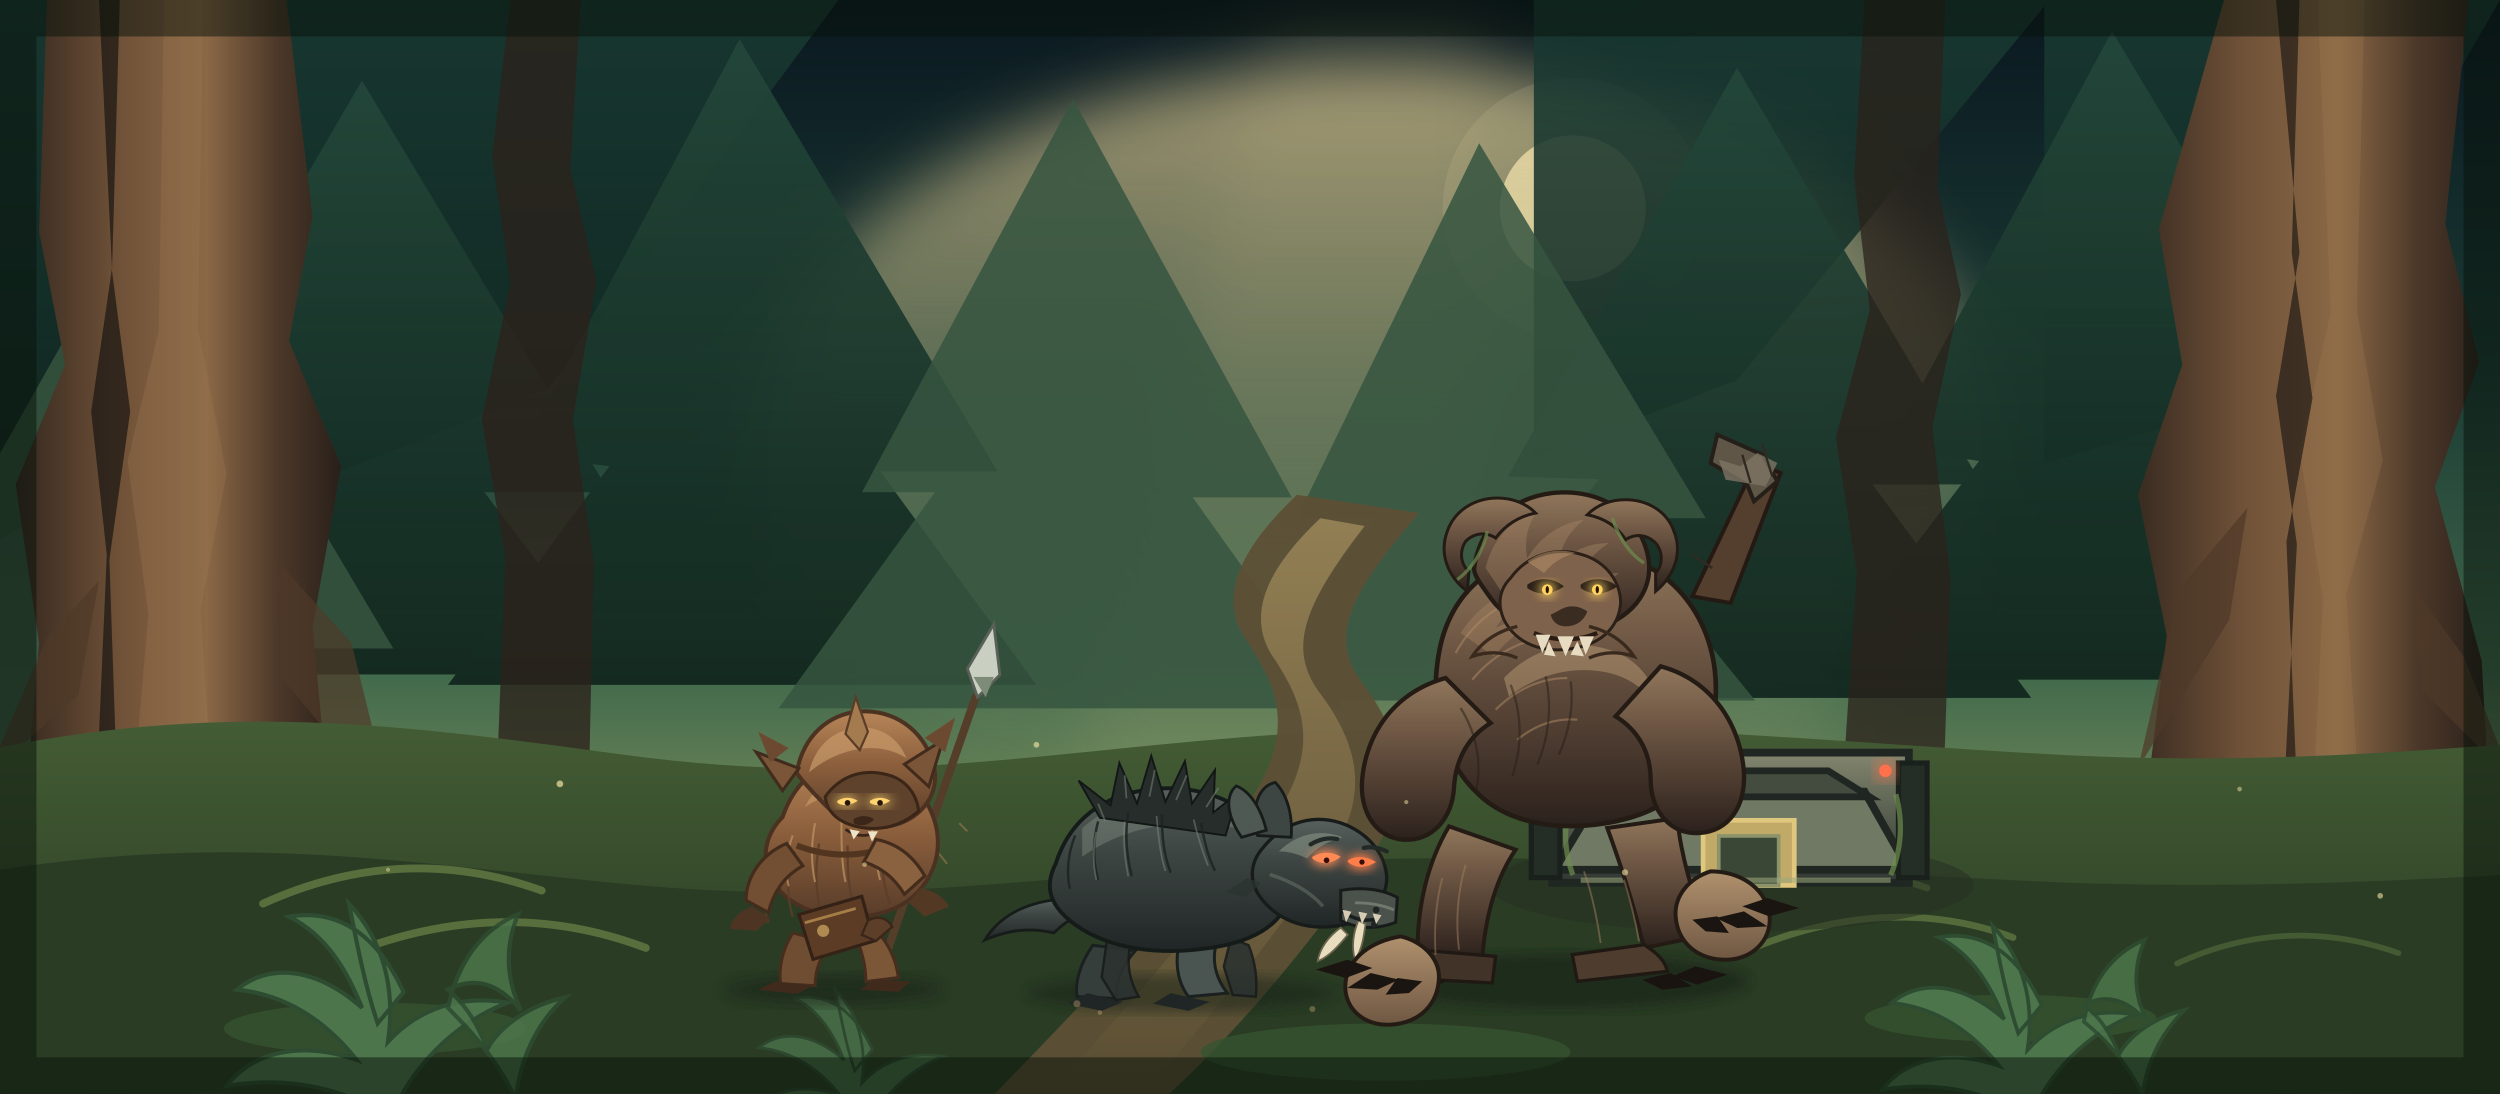
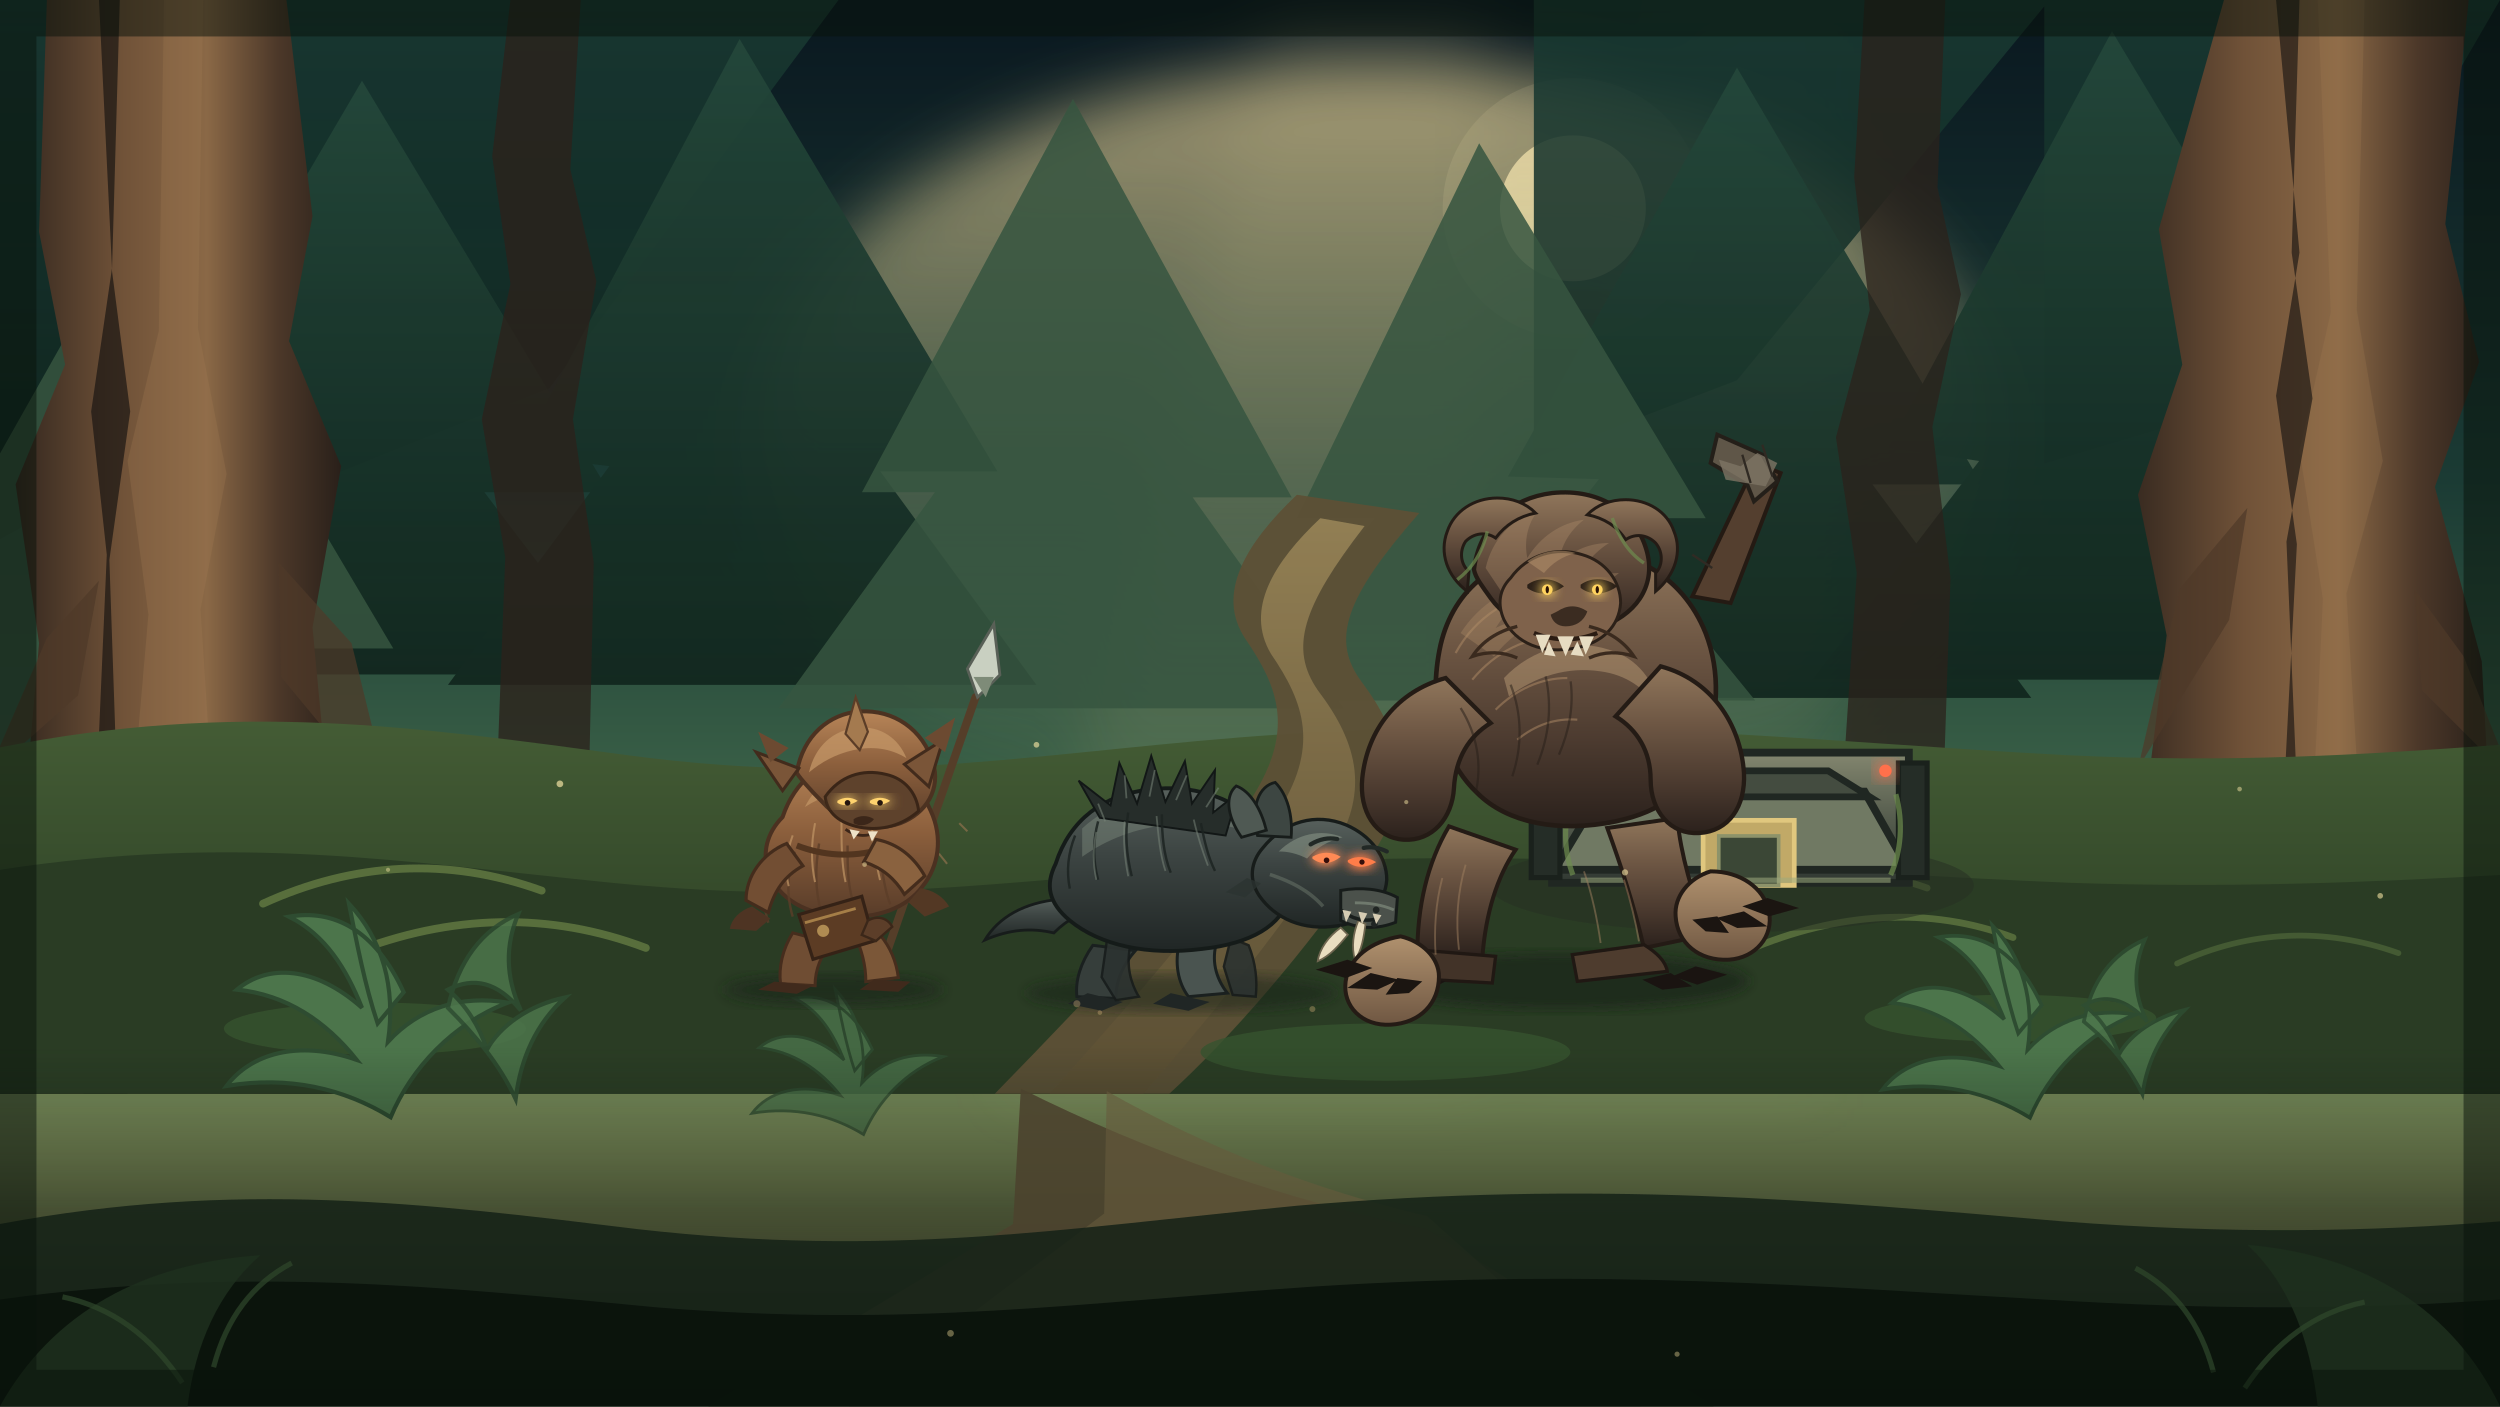
- <svg xmlns="http://www.w3.org/2000/svg" viewBox="0 0 960 420" role="img" aria-label="Endor forest clearing with a shield bunker, an Ewok warrior, a tusked boar-wolf, and a towering Gorax">
+ <svg xmlns="http://www.w3.org/2000/svg" viewBox="0 0 960 540" role="img" aria-label="Endor forest clearing with a shield bunker, an Ewok warrior, a tusked boar-wolf, and a towering Gorax">
  <defs>
    <linearGradient id="sky" x2="0" y2="1">
      <stop offset="0" stop-color="#0a1820" />
      <stop offset=".34" stop-color="#1b3b34" />
      <stop offset=".62" stop-color="#426a4c" />
      <stop offset=".84" stop-color="#8e9a61" />
      <stop offset="1" stop-color="#c6b777" />
    </linearGradient>
    <linearGradient id="beam" x2="0" y2="1">
      <stop offset="0" stop-color="#f6dda0" stop-opacity=".62" />
      <stop offset=".6" stop-color="#eedb9a" stop-opacity=".17" />
      <stop offset="1" stop-color="#eedb9a" stop-opacity="0" />
    </linearGradient>
    <linearGradient id="farTree" x2="0" y2="1">
      <stop offset="0" stop-color="#193b33" />
      <stop offset="1" stop-color="#0d201a" />
    </linearGradient>
    <linearGradient id="midTree" x2="0" y2="1">
      <stop offset="0" stop-color="#24473a" />
      <stop offset="1" stop-color="#10251d" />
    </linearGradient>
    <linearGradient id="trunk" x2="1" y2="0">
      <stop offset="0" stop-color="#2b211b" />
      <stop offset=".34" stop-color="#705238" />
      <stop offset=".58" stop-color="#8a6846" />
      <stop offset=".78" stop-color="#4c3829" />
      <stop offset="1" stop-color="#211a16" />
    </linearGradient>
    <linearGradient id="trunkLight" x2="1" y2="0">
      <stop offset="0" stop-color="#382a20" />
      <stop offset=".52" stop-color="#97744f" />
      <stop offset="1" stop-color="#3a2b20" />
    </linearGradient>
    <linearGradient id="forestFloor" x2="0" y2="1">
      <stop offset="0" stop-color="#445c35" />
      <stop offset=".5" stop-color="#34492a" />
      <stop offset="1" stop-color="#1e2f1b" />
    </linearGradient>
    <linearGradient id="trail" x2="0" y2="1">
      <stop offset="0" stop-color="#9b8759" />
      <stop offset="1" stop-color="#5a4d32" />
    </linearGradient>
    <linearGradient id="bunker" x2="0" y2="1">
      <stop offset="0" stop-color="#83866f" />
      <stop offset=".5" stop-color="#565d4e" />
      <stop offset="1" stop-color="#303832" />
    </linearGradient>
    <linearGradient id="ewokFur" x2="0" y2="1">
      <stop offset="0" stop-color="#b78558" />
      <stop offset=".45" stop-color="#8d603d" />
      <stop offset="1" stop-color="#583c29" />
    </linearGradient>
    <linearGradient id="boarFur" x2="0" y2="1">
      <stop offset="0" stop-color="#57605c" />
      <stop offset=".4" stop-color="#3d4543" />
      <stop offset="1" stop-color="#202625" />
    </linearGradient>
    <linearGradient id="goraxFur" x2="0" y2="1">
      <stop offset="0" stop-color="#90765b" />
      <stop offset=".34" stop-color="#6e5744" />
      <stop offset=".7" stop-color="#4b3a2f" />
      <stop offset="1" stop-color="#2b211c" />
    </linearGradient>
    <linearGradient id="goraxLight" x2="0" y2="1">
      <stop offset="0" stop-color="#b0916e" />
      <stop offset="1" stop-color="#6f5742" />
    </linearGradient>
    <filter id="soft">
      <feGaussianBlur stdDeviation="12" />
    </filter>
    <filter id="shadow">
      <feGaussianBlur stdDeviation="3.4" />
    </filter>
    <filter id="glow" x="-60%" y="-60%" width="220%" height="220%">
      <feGaussianBlur stdDeviation="3.4" result="b" />
      <feMerge>
        <feMergeNode in="b" />
        <feMergeNode in="b" />
        <feMergeNode in="SourceGraphic" />
      </feMerge>
    </filter>
+     <linearGradient id="foreground" x1="0" y1="0" x2="0" y2="1">
+       <stop offset="0" stop-color="#122014" stop-opacity="0" />
+       <stop offset=".45" stop-color="#0d1810" stop-opacity=".58" />
+       <stop offset="1" stop-color="#050c07" stop-opacity=".97" />
+     </linearGradient>
  </defs>
-   <rect width="960" height="420" fill="url(#sky)" />
+   <rect width="960" height="540" fill="url(#sky)" />
  <circle cx="604" cy="80" r="28" fill="#e7dfb4" opacity=".78" />
  <circle cx="604" cy="80" r="50" fill="#e7dfb4" opacity=".12" />
  <g filter="url(#soft)">
    <ellipse cx="528" cy="170" rx="240" ry="145" fill="url(#beam)" />
    <path d="M488 0l-104 420h185L570 0z" fill="#f2df9d" opacity=".09" />
    <path d="M650 0l-74 420h125L714 0z" fill="#f2df9d" opacity=".055" />
  </g>
  <g fill="url(#farTree)" opacity=".86">
    <path d="M0 0h174L95 155 0 207zm111 0h211L211 149 111 189zm478 0h198L667 146l-78 30zm196 0h175L872 152l-87 26z" />
  </g>
  <g fill="url(#midTree)" opacity=".92">
    <path d="M50 183 139 31l95 158h-48l53 70H35l61-75z" />
    <path d="M199 175 284 15l99 166h-45l60 82H172l62-84z" />
    <path d="M579 183 667 26l94 160h-42l61 82H548l66-84z" />
    <path d="M725 172 811 12l101 168h-47l57 81H696l64-84z" />
  </g>
  <g fill="#36553f" opacity=".85">
    <path d="M-40 245 52 82l99 167H99l60 76H-68l62-80z" />
    <path d="M331 189 412 38l84 153h-38l58 81H299l60-83z" />
    <path d="M498 199 568 55l87 144h-38l57 70H470l58-70z" />
  </g>
  <g>
    <path fill="url(#trunk)" d="M18 0h92l10 83-9 48 20 48-11 62 17 179H0l15-173-9-61 19-46-10-51z" />
    <path fill="#a17b51" opacity=".28" d="M63 0h15l-2 126 11 56-10 52 12 186H41l16-184-8-59 12-50z" />
    <path fill="#1a1512" opacity=".7" d="M38 0h8l-3 104 7 54-8 57 7 205h-17l9-207-6-55 8-55z" />
    <path fill="url(#trunk)" d="M854 0h94l-9 86 13 53-17 48 18 67 9 166H810l22-176-11-54 17-50-9-52z" />
    <path fill="#a17b51" opacity=".26" d="M890 0h18l-3 119 10 58-14 51 12 192h-30l9-190-9-57 12-53z" />
    <path fill="#1a1512" opacity=".65" d="M874 0h9l-3 97 8 56-10 55 9 212h-16l11-211-8-57 9-55z" />
    <path fill="#2b211b" d="M196 0h27l-4 65 10 43-9 53 8 55-4 183h-37l7-185-9-53 11-52-7-49z" opacity=".78" />
    <path fill="#2b211b" d="M716 0h31l-3 72 9 41-11 51 7 58-6 178h-42l12-180-8-52 13-49-6-51z" opacity=".75" />
    <g fill="#4e3928" opacity=".7">
      <path d="M18 245l-23 53 35-31 8-44z" />
      <path d="M108 260l43 52-16-65-28-31z" />
      <path d="M856 238l-35 57 16-69 26-31z" />
      <path d="M946 252l19 48-35-35-3-39z" />
    </g>
  </g>
  <path d="M0 287c91-18 159-8 241 3 97 13 161-2 251-8 118-8 205 3 302 8 62 3 111 0 166-4v134H0z" fill="url(#forestFloor)" />
  <path d="M0 334c91-14 155-3 235 5 101 10 164-3 257-8 116-5 206 4 303 8 60 2 111 0 165-3v84H0z" fill="#2a3c24" />
  <path d="M382 420c41-42 72-75 97-111 19-28 12-45-1-64-11-17 0-36 20-55l47 7c-29 33-34 49-22 65 15 20 21 41 4 66-26 38-55 71-78 92z" fill="#5c5035" opacity=".95" />
  <path d="M403 420c37-41 65-74 87-107 17-26 11-43-2-62-10-17 1-35 19-52l17 3c-24 31-29 47-18 63 16 21 20 40 5 63-24 35-50 67-72 92z" fill="url(#trail)" opacity=".85" />
  <g fill="none" stroke-linecap="round">
    <path d="M101 347c35-16 71-18 107-5m-73 24c38-15 76-16 113-2" stroke="#77904d" stroke-width="3" opacity=".6" />
    <path d="M641 348c31-17 65-19 99-7m-69 24c35-15 70-17 102-5" stroke="#77904d" stroke-width="2.6" opacity=".55" />
    <path d="M836 370c28-13 57-14 85-4" stroke="#5d7841" stroke-width="2.2" opacity=".5" />
  </g>
  <g fill="#36532e" opacity=".8">
    <ellipse cx="144" cy="395" rx="58" ry="10" />
    <ellipse cx="532" cy="404" rx="71" ry="11" />
    <ellipse cx="772" cy="391" rx="56" ry="9" />
  </g>
  <g transform="translate(664 294)">
    <ellipse cx="1" cy="46" rx="93" ry="18" fill="#263023" opacity=".55" />
    <path d="M-68 45v-50h137v50z" fill="url(#bunker)" stroke="#202722" stroke-width="3" />
    <path d="M-49 10h101l17 30H-67z" fill="#707963" stroke="#202722" stroke-width="3" />
    <path d="M-31 2h69l16 10H-43z" fill="#444c40" stroke="#202722" stroke-width="2.6" />
    <path d="M-76 43v-44h11v44zm141-44h11v44h-11z" fill="#252d27" stroke="#1a211c" stroke-width="2" />
    <path d="M-10 21h35v25h-35z" fill="#c1a967" stroke="#e0c77e" stroke-width="1.8" />
    <path d="M-4 27h23v19h-23z" fill="#3b4736" stroke="#8d936a" stroke-width="1.4" />
    <path d="M-57 44h119" stroke="#9ca97d" stroke-width="2" opacity=".55" />
    <g fill="#ff6f4c">
      <circle cx="-57" cy="2" r="2.4" filter="url(#glow)" />
      <circle cx="60" cy="2" r="2.4" filter="url(#glow)" />
    </g>
    <g stroke="#6d8d4e" stroke-width="2" fill="none" opacity=".7">
      <path d="M-61 12c-3 13-2 22 1 30m124-31c3 11 2 22-2 31" />
    </g>
  </g>
  <g fill="#4c754b" stroke="#2e4c31" stroke-width="1.6">
    <g transform="translate(155 381)">
      <path d="M0 0c-11-24-27-32-44-29 14 7 22 20 28 35-18-16-36-17-48-7 19 2 34 12 46 27-23-8-41-2-50 10 24-4 45 1 63 12 8-19 24-36 45-44-18-3-34 2-46 15 3-21-2-39-15-53 3 15 6 31 11 46z" />
      <path d="M17 6c4-18 13-30 27-36-5 12-5 24 1 37-9-11-18-13-28-8 7 6 12 14 15 23 5-9 16-17 30-20-11 10-17 23-19 39-6-13-15-24-26-35z" opacity=".85" />
    </g>
    <g transform="translate(784 386) scale(.9)">
      <path d="M0 0c-11-24-27-32-44-29 14 7 22 20 28 35-18-16-36-17-48-7 19 2 34 12 46 27-23-8-41-2-50 10 24-4 45 1 63 12 8-19 24-36 45-44-18-3-34 2-46 15 3-21-2-39-15-53 3 15 6 31 11 46z" />
      <path d="M18 7c3-17 12-29 26-35-5 12-5 23 1 35-9-10-18-12-27-7 7 5 12 13 15 21 5-9 16-16 28-19-10 10-16 22-18 36-6-12-14-22-25-31z" opacity=".85" />
    </g>
    <g transform="translate(335 403) scale(.68)" opacity=".78">
      <path d="M0 0c-11-24-27-32-44-29 14 7 22 20 28 35-18-16-36-17-48-7 19 2 34 12 46 27-23-8-41-2-50 10 24-4 45 1 63 12 8-19 24-36 45-44-18-3-34 2-46 15 3-21-2-39-15-53 3 15 6 31 11 46z" />
    </g>
  </g>
  <g id="ewok" transform="translate(320 359) scale(.78)">
    <ellipse cx="0" cy="27" rx="54" ry="8" fill="#172116" opacity=".55" filter="url(#shadow)" />
    <path d="M22 21L70-117" stroke="#553e29" stroke-width="4" stroke-linecap="round" />
    <path d="M66-131l13-22 3 25-11 11z" fill="#c9d0c1" stroke="#596057" stroke-width="1.4" />
    <path d="M69-127l6 10 4-10" fill="#7e8b78" />
    <g stroke="#8e704c" stroke-width="1" opacity=".7">
      <path d="M42-24l4 5m6-21l4 5m6-20l4 4" />
    </g>
    <path d="M-20-1c-5 8-7 17-6 25l17 1c0-8 3-15 8-21z" fill="#6f4d33" stroke="#462d1d" stroke-width="1.5" />
    <path d="M10-1c4 8 6 16 6 24l16-2c-1-8-4-15-9-21z" fill="#7b5738" stroke="#462d1d" stroke-width="1.5" />
    <path d="M-29 23l-8 4 19 2 8-4zM20 22l-7 5 19 1 6-5z" fill="#402a1c" />
    <path d="M-25-58c6-18 20-29 36-29 17 0 30 10 37 26 6 13 4 27-4 37-8 11-23 16-39 15-19-1-32-9-37-22-3-9-1-19 7-27z" fill="url(#ewokFur)" stroke="#4b3121" stroke-width="2" />
    <path d="M-14-63c6-12 17-19 29-19 12 0 22 6 28 16-8-5-17-7-27-6-12 0-22 4-30 9z" fill="#c69968" opacity=".65" />
    <g stroke="#5b3d28" stroke-width="1.2" fill="none" opacity=".8">
      <path d="M-29-35c-5 10-6 20-3 29m13-35c-4 11-4 22-1 32m13-36c-2 12-2 23 1 34m13-33c0 11 0 22 4 31m12-28c1 9 2 18 5 26" />
    </g>
    <g stroke="#c09565" stroke-width="1" fill="none" opacity=".7">
      <path d="M-20-49c-3 8-4 17-2 25m13-31c-2 10-2 20 0 29m13-30c0 10 0 21 2 30m13-27c1 9 2 18 4 26" />
    </g>
    <path d="M-18-44c13 5 27 6 41 2" fill="none" stroke="#52351f" stroke-width="3" />
    <path d="M-17-10l31-9 6 22-30 9z" fill="#5c3c24" stroke="#352216" stroke-width="1.6" />
    <path d="M-14-6l25-7" stroke="#c49a56" stroke-width="1.4" opacity=".7" />
    <circle cx="-5" cy="-2" r="3" fill="#af8b52" />
    <path d="M-23-45c-12 5-20 16-20 28l11 6c3-11 8-18 17-23z" fill="#724e33" stroke="#442c1c" stroke-width="1.6" />
    <path d="M21-47c11 2 19 9 24 18l-10 9c-5-8-11-13-20-16z" fill="#8a623f" stroke="#442c1c" stroke-width="1.6" />
    <path d="M-40-14c-6 2-10 6-11 11l13 1 7-6z" fill="#4e3423" />
    <path d="M43-23c6 1 11 4 14 9l-12 5-8-7z" fill="#533824" />
    <path d="M-18-80c3-18 16-29 31-30 17-1 31 9 36 25 4 13-3 25-16 30-14 5-29 0-38-10-7-7-13-14-13-15z" fill="url(#ewokFur)" stroke="#4c3221" stroke-width="2" />
    <path d="M-12-80c3-13 12-21 24-22 11-1 20 5 24 15-8-5-17-6-26-4-9 2-16 6-22 11z" fill="#c79a69" opacity=".7" />
    <path d="M-4-68c7-10 18-14 30-11 9 2 15 9 16 18-8 7-18 10-29 8-10-2-16-7-17-15z" fill="#5e422c" stroke="#3a2517" stroke-width="1.5" />
    <g filter="url(#glow)">
      <path d="M2-66c3-2 7-2 10 0-3 2-7 3-10 1z" fill="#ffd36e" />
      <path d="M18-66c3-2 7-2 10 0-3 2-7 3-10 1z" fill="#ffd36e" />
    </g>
    <g fill="#24150e">
      <circle cx="7" cy="-65" r="1.4" />
      <circle cx="23" cy="-65" r="1.4" />
    </g>
    <path d="M10-57c3-2 7-2 10 0-2 3-7 4-10 2z" fill="#3b2619" />
    <path d="M6-52c4 3 9 4 14 2" fill="none" stroke="#3c2619" stroke-width="1.4" />
    <g fill="#eee2c7">
      <path d="M8-52l2 5 3-4z" />
      <path d="M17-51l2 5 3-5z" />
    </g>
    <path d="M-17-82l-21-8 13 19zM35-84l19-12-7 23z" fill="#7a5538" stroke="#422b1c" stroke-width="1.5" />
    <path d="M-22-92l-15-8 6 15zM45-97l15-10-5 17z" fill="#6c4a31" />
    <path d="M6-99l5-18 6 17-4 9z" fill="#a47a4f" stroke="#5b3d27" stroke-width="1.1" />
    <path d="M17-7c5-3 10-1 12 3l-8 7-7-3z" fill="#5c3e29" stroke="#3b2719" stroke-width="1.2" />
  </g>
  <g id="boarwolf" transform="translate(455 363) scale(.68)">
    <ellipse cx="-2" cy="27" rx="88" ry="11" fill="#172018" opacity=".5" filter="url(#shadow)" />
    <path d="M-71-26c-20 2-34 10-42 23 14-6 26-7 39-4 8-8 16-12 26-12z" fill="url(#boarFur)" stroke="#171c1b" stroke-width="1.6" />
    <path d="M-52 0c-7 10-10 20-9 29l22 1c0-10 4-19 11-27z" fill="#363e3b" stroke="#1a201f" stroke-width="1.7" />
    <path d="M-55 27l-11 6 19 4 12-5z" fill="#202625" />
    <path d="M-3-2c-3 12-1 23 5 31l22-2c-7-9-9-19-6-29z" fill="#4a5450" stroke="#1a201f" stroke-width="1.7" />
    <path d="M-8 27l-10 6 20 4 12-5z" fill="#202625" />
    <path d="M-31 1c-2 10 0 20 5 28l-13 2-8-13 3-21z" fill="#2b3230" stroke="#171c1b" stroke-width="1.4" opacity=".9" />
    <path d="M36 0c4 10 5 20 4 29l-13-1-5-16 4-16z" fill="#2b3230" stroke="#171c1b" stroke-width="1.4" opacity=".9" />
    <path d="M-73-46c8-25 27-39 53-42 24-3 45 4 61 18 15 12 22 28 18 42-4 17-22 27-49 30-31 4-58-2-75-16-12-10-14-20-8-32z" fill="url(#boarFur)" stroke="#151b19" stroke-width="2.2" />
    <path d="M-58-66c16-15 39-21 63-15 13 3 23 9 32 17-16-5-31-6-47-4-18 2-34 8-48 18z" fill="#7d8a7c" opacity=".45" />
    <g fill="#262d2a" stroke="#121716" stroke-width="1.1">
      <path d="M-48-72l-12-21 18 14 5-24 10 23 8-27 8 26 11-23 4 24 13-19-1 24 14-11-7 24z" />
    </g>
    <g stroke="#788578" stroke-width="1" fill="none" opacity=".55">
      <path d="M-45-70l-4-10m16-3l-1-13m14 12l3-15m12 17l6-14m11 18l7-11" />
    </g>
    <g stroke="#1c2321" stroke-width="1.4" fill="none" opacity=".85">
      <path d="M-62-62c-4 10-5 20-3 30m16-38c-3 11-3 22 0 33m17-38c-2 12-1 24 2 36m17-35c0 12 1 23 5 33m17-28c2 10 4 19 8 27" />
    </g>
    <g stroke="#7b887b" stroke-width="1" fill="none" opacity=".5">
      <path d="M-50-64c-2 9-2 18 0 27m16-33c-1 10 0 21 2 31m16-34c1 11 2 22 5 31m16-29c2 9 5 18 8 26" />
    </g>
    <path d="M44-55c12-15 30-20 47-13 14 6 23 18 23 31-1 14-12 24-28 26-19 3-35-4-44-17-6-9-5-19 2-27z" fill="url(#boarFur)" stroke="#171c1a" stroke-width="1.9" />
    <path d="M53-53c10-10 24-13 36-8-8 2-15 6-20 12-6-3-11-4-16-4z" fill="#8b9788" opacity=".55" />
    <path d="M41-62c-4-17 1-28 10-30 7 7 10 19 9 31z" fill="#3d4642" stroke="#171c1a" stroke-width="1.6" />
    <path d="M32-61c-9-13-9-24-3-29 8 3 14 13 17 25z" fill="#4f5953" stroke="#171c1a" stroke-width="1.6" />
    <g filter="url(#glow)">
      <path d="M72-50c5-3 11-3 16 0-5 4-11 5-16 1z" fill="#ff8a55" />
      <path d="M92-48c5-3 11-2 16 1-5 3-11 4-16 0z" fill="#ff7d4a" />
    </g>
    <g fill="#360f0b">
      <circle cx="80" cy="-48" r="1.6" />
      <circle cx="100" cy="-47" r="1.5" />
    </g>
    <path d="M71-57c5-3 10-4 15-3m15 5c4-1 9 0 13 2" fill="none" stroke="#222926" stroke-width="2.4" stroke-linecap="round" />
    <path d="M88-31c11-2 23-1 32 4l-1 14c-10 4-21 4-31-1z" fill="#4b514b" stroke="#171c1a" stroke-width="1.7" />
    <path d="M96-24c8 0 15 1 22 4" fill="none" stroke="#7f8a7c" stroke-width="1.6" opacity=".7" />
    <circle cx="108" cy="-20" r="1.9" fill="#202523" />
    <circle cx="107" cy="-12" r="1.9" fill="#202523" />
    <g fill="#e9ddc0" stroke="#6e654f" stroke-width="1">
      <path d="M98-14c-3 7-4 15-2 22 4-5 5-13 6-20z" />
      <path d="M88-10c-7 5-12 12-13 19 7-3 12-9 17-15z" />
    </g>
    <path d="M88-20c6 5 13 7 21 5" fill="none" stroke="#1a1f1d" stroke-width="2" />
    <g fill="#d6ccb3">
      <path d="M89-20l2 7 3-6z" />
      <path d="M98-19l2 7 3-6z" />
      <path d="M106-18l2 6 3-5z" />
    </g>
    <path d="M48-40c12 4 22 9 30 18" fill="none" stroke="#7a8779" stroke-width="2" opacity=".4" />
    <path d="M35-38l-12 8 11 3 9-8z" fill="#2b3330" opacity=".75" />
    <g fill="#ddb67f" opacity=".35">
      <circle cx="-61" cy="33" r="2" />
      <circle cx="-48" cy="38" r="1.3" />
      <circle cx="72" cy="36" r="1.7" />
    </g>
  </g>
  <g id="gorax" transform="translate(598 357) scale(.64)">
    <ellipse cx="2" cy="31" rx="113" ry="17" fill="#182016" opacity=".62" filter="url(#shadow)" />
    <path d="M-65-62c-13 22-19 48-19 77l39 2c2-27 9-49 20-65z" fill="url(#goraxFur)" stroke="#241b15" stroke-width="2.4" />
    <path d="M30-61c8 22 16 46 22 72l38-8c-9-25-16-48-18-70z" fill="url(#goraxFur)" stroke="#241b15" stroke-width="2.4" />
    <path d="M-85 12c-6 5-9 11-8 17l54 3 2-16z" fill="#423328" stroke="#201813" stroke-width="2" />
    <path d="M52 9c8 5 13 10 14 16l-54 6-3-16z" fill="#4e3c2e" stroke="#201813" stroke-width="2" />
    <g fill="#1a1411">
      <path d="M-99 25l-20 5 18 5 16-5z" />
      <path d="M-83 28l-15 8 19 1 12-6z" />
      <path d="M83 22l19 5-18 6-15-5z" />
      <path d="M68 26l13 8-18 2-12-6z" />
    </g>
    <g stroke="#a0805f" stroke-width="1.1" fill="none" opacity=".5">
      <path d="M-69-31c-4 15-5 31-4 46m18-54c-5 17-6 34-4 51m75-47c5 14 8 29 10 43m14-38c4 13 7 25 9 37" />
    </g>
    <path d="M-70-171c8-34 34-54 72-57 41-3 73 15 87 50 9 23 8 50-2 74-8 20-24 33-52 39-34 7-65 1-83-17-17-16-24-39-25-61 0-10 1-19 3-28z" fill="url(#goraxFur)" stroke="#241b15" stroke-width="2.8" />
    <g stroke="#b08b66" stroke-width="1.3" fill="none" opacity=".5">
      <path d="M-61-166c12-22 33-35 58-38m-48 54c14-17 33-26 53-26m-39 44c12-12 27-19 43-19m-30 37c11-9 23-13 36-12" />
    </g>
    <path d="M-58-178c11-17 28-28 49-32-12 8-21 18-28 29 10-5 20-7 31-7-14 6-24 14-32 24z" fill="#b08d67" opacity=".35" />
    <path d="M-32-151c17-18 41-24 63-17 17 5 28 19 30 36-8-13-20-21-35-23-20-3-39 3-55 15z" fill="#c1a17b" opacity=".45" />
    <path d="M-67-151c-29 8-47 31-50 60-2 20 8 36 25 37 17 1 29-13 30-31 1-18 9-31 22-39z" fill="url(#goraxFur)" stroke="#241b15" stroke-width="2.6" />
    <path d="M-94 4c-18 3-31 13-33 27-2 15 10 27 27 26 18-1 29-13 29-29 0-11-10-21-23-24z" fill="url(#goraxLight)" stroke="#241b15" stroke-width="2.4" />
    <g fill="#1b1511">
      <path d="M-126 18l-19 6 18 5 16-6z" />
      <path d="M-112 26l-14 9 18 1 13-6z" />
      <path d="M-96 29l-7 10 14-1 8-7z" />
    </g>
    <path d="M62-158c30 8 48 34 50 64 1 20-9 35-27 36-17 1-29-13-29-32 0-17-8-30-21-38z" fill="url(#goraxFur)" stroke="#241b15" stroke-width="2.6" />
    <path d="M92-35c18 0 32 10 35 24 3 15-8 28-24 29-18 1-31-10-32-26-1-12 8-23 21-27z" fill="url(#goraxLight)" stroke="#241b15" stroke-width="2.4" />
    <g fill="#1b1511">
      <path d="M126-19l19 6-18 5-16-6z" />
      <path d="M112-11l14 9-18 1-13-6z" />
      <path d="M96-8l7 10-14-1-8-7z" />
    </g>
    <path d="M104-196l30-78-15-6-38 80z" fill="#543f2f" stroke="#241a13" stroke-width="2.4" />
    <path d="M114-267l-22-13 4-17 27 12 9 16-14 12z" fill="#5f5648" stroke="#241f19" stroke-width="2.4" />
    <path d="M97-282l13 4 10-8 12 6-7 14-24-4z" fill="#7d7464" opacity=".8" />
    <g stroke="#302a23" stroke-width="1.4">
      <path d="M111-285l5 17m7-23l6 19m-48 47l12 8" />
    </g>
    <path d="M-50-216c3-26 22-43 47-46 29-3 51 12 57 36 5 20-7 38-30 45-27 8-52-1-64-18-5-7-9-12-10-17z" fill="url(#goraxFur)" stroke="#241b15" stroke-width="2.6" />
    <path d="M-43-217c4-17 15-29 31-34-6 8-8 18-6 28 8-13 20-21 34-23-9 7-14 16-15 26 9-8 19-12 30-12-11 7-18 17-21 28 8-7 17-10 27-10-12 9-20 19-24 31l-32 2z" fill="#b2906c" opacity=".35" />
    <path d="M-54-203c-12-9-17-23-12-36 4-12 16-20 30-20 9 0 17 3 23 9-10 2-18 7-24 15-6-4-13-3-18 2-4 6-3 14 2 18z" fill="url(#goraxFur)" stroke="#241b15" stroke-width="1.8" />
    <path d="M59-203c12-10 16-24 11-36-4-12-16-19-29-19-9 0-17 3-23 9 10 2 18 7 23 15 6-4 13-3 18 2 5 6 4 14 0 18z" fill="url(#goraxFur)" stroke="#241b15" stroke-width="1.8" />
    <path d="M-28-211c10-14 27-19 43-14 14 4 23 16 23 29-1 14-11 24-27 27-20 4-36-3-43-17-4-9-3-18 4-25z" fill="#7f624b" stroke="#2b2018" stroke-width="1.8" />
    <path d="M-18-221c8-6 19-8 29-5-8 2-14 6-19 12z" fill="#b28f69" opacity=".55" />
    <path d="M-18-207c7-5 16-4 22 1-7 5-15 6-22 1z" fill="#2b2018" />
    <path d="M14-207c7-5 16-4 22 1-7 5-15 6-22 1z" fill="#2b2018" />
    <g filter="url(#glow)">
      <circle cx="-6" cy="-204" r="3.2" fill="#ffd35f" />
      <circle cx="24" cy="-204" r="3.2" fill="#ffd35f" />
    </g>
    <g fill="#2b1306">
      <ellipse cx="-6" cy="-204" rx="1" ry="2.2" />
      <ellipse cx="24" cy="-204" rx="1" ry="2.2" />
    </g>
    <path d="M0-191c6-4 12-4 18 0-2 6-7 9-13 9-5 0-8-3-9-7z" fill="#3b2c21" />
    <path d="M-14-178c12 5 26 5 38 0" fill="none" stroke="#2b1c13" stroke-width="2.6" />
    <g fill="#e7dcc2">
      <path d="M-13-177l4 11 5-11z" />
      <path d="M0-176l5 12 5-12z" />
      <path d="M13-176l4 11 5-11z" />
      <path d="M-8-165l3-8 4 9z" />
      <path d="M8-165l4-8 4 9z" />
    </g>
    <path d="M-24-182c-12 3-21 9-27 18 9-3 18-3 27 1m43-19c12 3 21 9 27 18-9-3-18-3-27 1" fill="none" stroke="#3a2a1e" stroke-width="2" />
    <g stroke="#261d17" stroke-width="1.4" fill="none" opacity=".5">
      <path d="M-58-133c10 16 13 34 9 51m21-65c7 18 7 37 1 55m20-60c4 18 2 36-5 53m20-50c2 15-1 30-7 44" />
    </g>
    <path d="M-42-239c-3 13-9 22-18 29m93-37c4 12 10 21 19 27" fill="none" stroke="#6d8c4f" stroke-width="2" opacity=".7" />
  </g>
  <g fill="#f1e1a2">
    <circle cx="215" cy="301" r="1.3" opacity=".7" />
    <circle cx="332" cy="332" r=".9" opacity=".5" />
    <circle cx="398" cy="286" r="1.1" opacity=".65" />
    <circle cx="540" cy="308" r=".8" opacity=".5" />
    <circle cx="624" cy="335" r="1.2" opacity=".6" />
    <circle cx="860" cy="303" r=".9" opacity=".5" />
    <circle cx="914" cy="344" r="1.1" opacity=".6" />
    <circle cx="149" cy="334" r=".8" opacity=".45" />
  </g>
-   <rect width="960" height="420" fill="none" stroke="#07120a" stroke-width="28" opacity=".5" />
+   <g>
+     <rect x="0" y="402" width="960" height="138" fill="url(#foreground)" />
+     <path d="M392 418c50 25 102 43 156 54l110 68H272l117-70z" fill="#4b432d" opacity=".9" />
+     <path d="M425 419c39 22 80 38 123 48l82 73H326l98-74z" fill="#655a3c" opacity=".6" />
+     <path d="M0 470c91-17 163-8 245 2 97 11 161 0 253-9 116-10 200-2 294 6 65 5 117 4 168 0v71H0z" fill="#142116" opacity=".85" />
+     <path d="M0 499c94-13 168-5 252 3 98 8 164-2 253-8 110-7 191 0 280 5 64 4 120 4 175 0v41H0z" fill="#0a130c" opacity=".95" />
+     <g fill="#1d2f1d" opacity=".85">
+       <path d="M0 540c20-36 55-55 100-58-16 14-25 34-28 58z" />
+       <path d="M960 540c-18-37-51-58-97-62 16 15 24 36 27 62z" />
+     </g>
+     <g stroke="#2f472b" stroke-width="2" fill="none" opacity=".7">
+       <path d="M70 531c-12-18-27-29-46-33m58 27c5-19 15-32 30-40M862 533c12-18 27-29 46-33m-58 27c-5-19-15-32-30-40" />
+     </g>
+     <g fill="#d7c58a" opacity=".45">
+       <circle cx="365" cy="512" r="1.3" />
+       <circle cx="644" cy="520" r="1" />
+     </g>
+   </g>
+   <rect width="960" height="540" fill="none" stroke="#07120a" stroke-width="28" opacity=".5" />
</svg>
